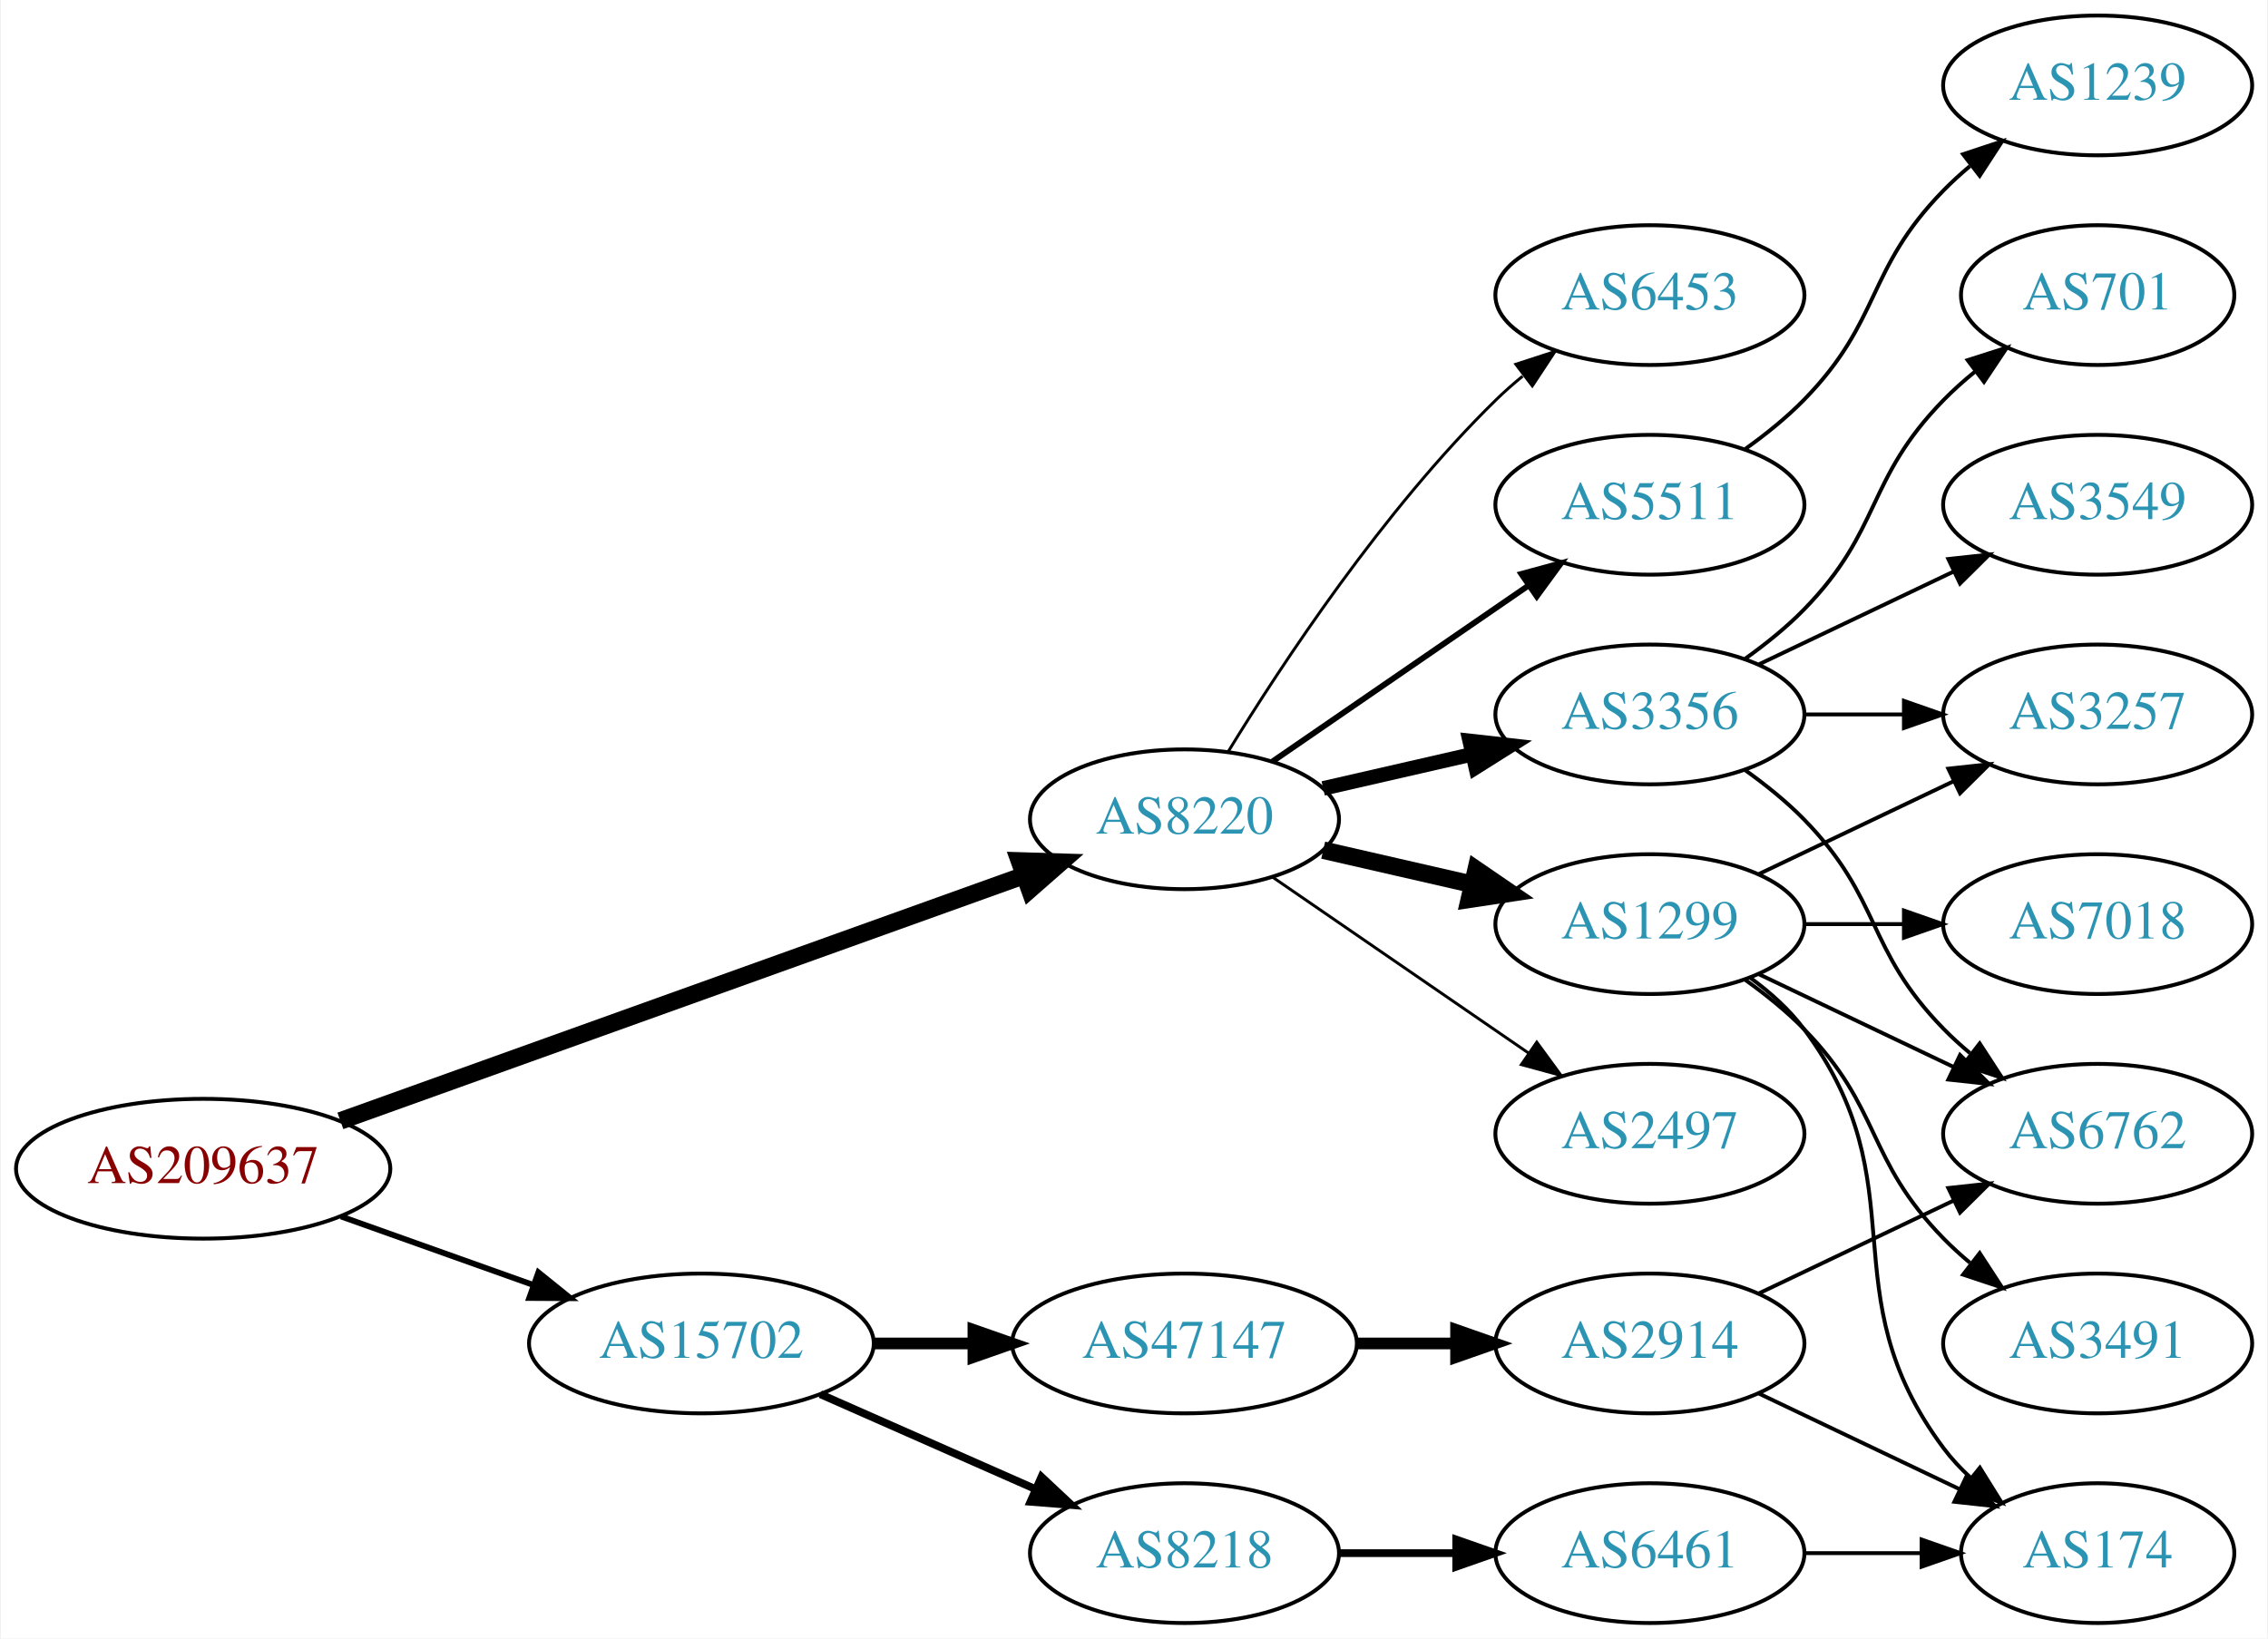
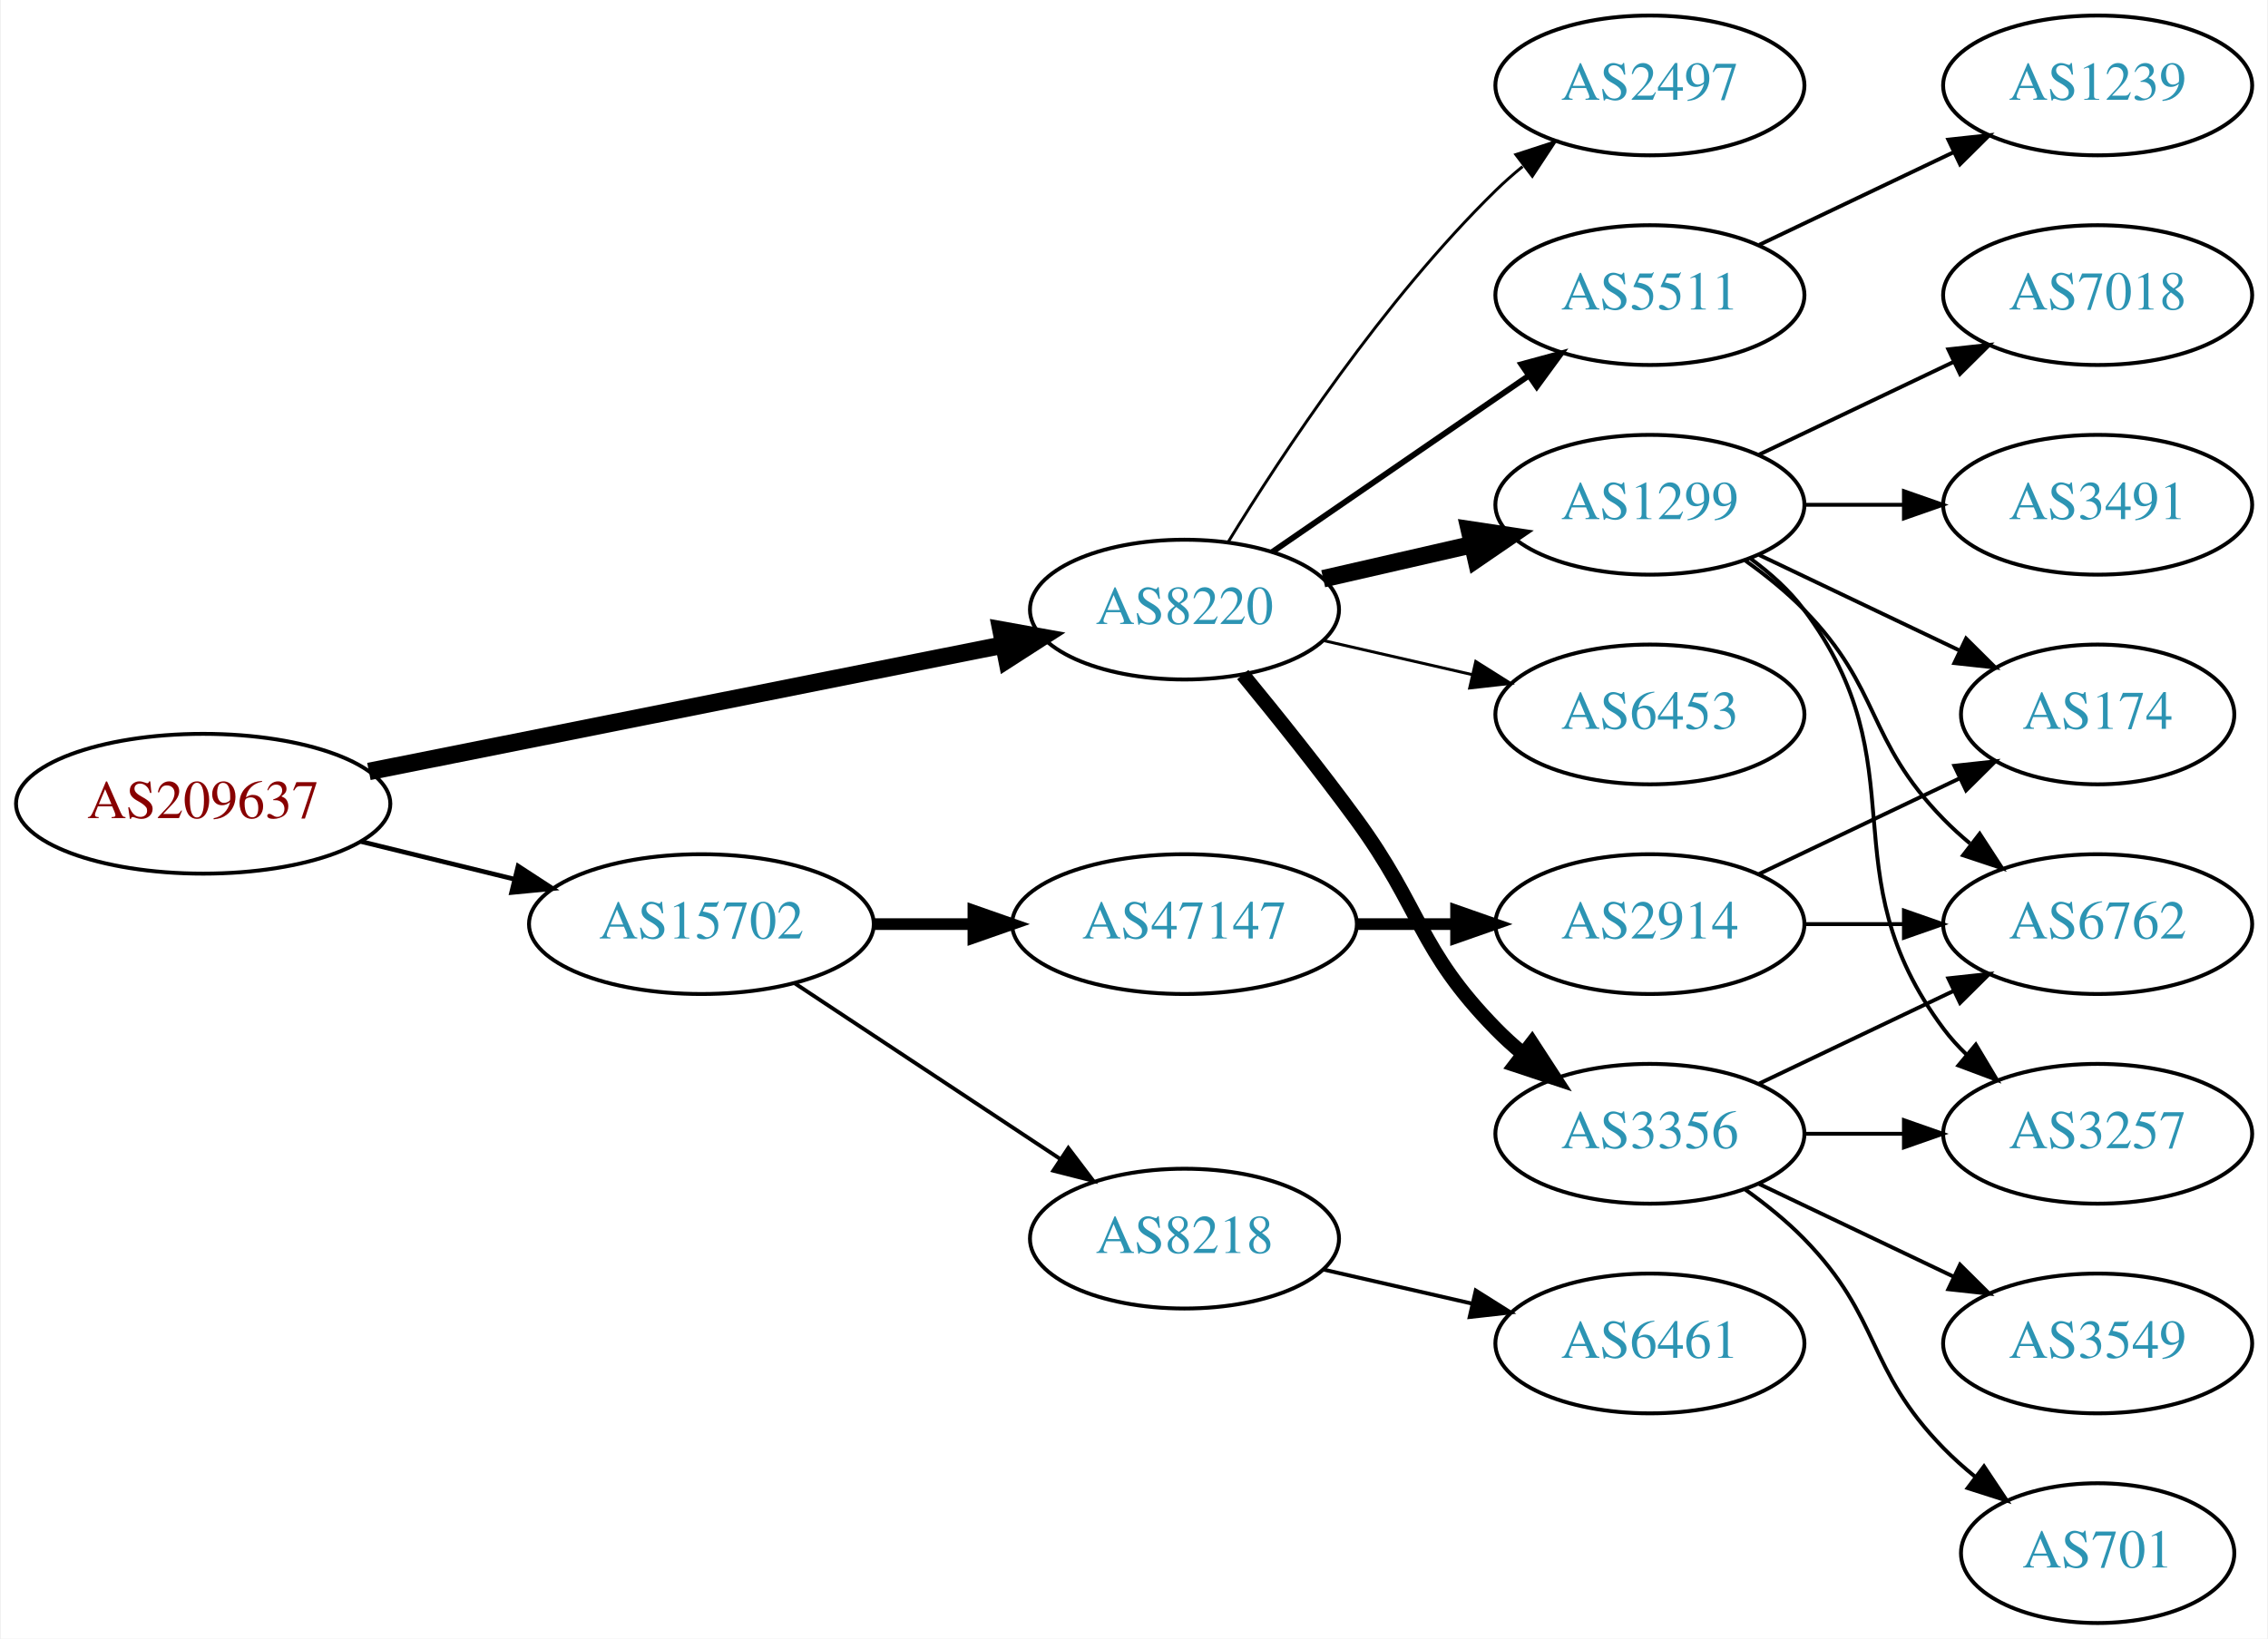
<svg xmlns="http://www.w3.org/2000/svg" xmlns:xlink="http://www.w3.org/1999/xlink" width="584pt" height="422pt" viewBox="0.00 0.00 583.56 422.00">
  <g id="graph0" class="graph" transform="scale(1 1) rotate(0) translate(4 418)">
    <polygon fill="white" stroke="none" points="-4,4 -4,-418 579.562,-418 579.562,4 -4,4" />
    <g id="node1" class="node">
      <g id="a_node1">
        <a xlink:href="/asn/209637" xlink:title="AS209637 ~ vnet-services GmbH [AT]">
-           <ellipse fill="#ffffff" stroke="black" cx="48.096" cy="-117" rx="48.192" ry="18" />
-           <text text-anchor="middle" x="48.096" y="-113.3" font-family="Times,serif" font-size="14.00" fill="#880000">AS209637</text>
+           <ellipse fill="#ffffff" stroke="black" cx="48.096" cy="-211" rx="48.192" ry="18" />
+           <text text-anchor="middle" x="48.096" y="-207.3" font-family="Times,serif" font-size="14.00" fill="#880000">AS209637</text>
        </a>
      </g>
    </g>
    <g id="node2" class="node">
      <g id="a_node2">
        <a xlink:href="/asn/8220" xlink:title="AS8220 ~ COLT [GB]">
-           <ellipse fill="#ffffff" stroke="black" cx="300.78" cy="-207" rx="39.794" ry="18" />
-           <text text-anchor="middle" x="300.78" y="-203.3" font-family="Times,serif" font-size="14.00" fill="#2c94b3">AS8220</text>
+           <ellipse fill="#ffffff" stroke="black" cx="300.78" cy="-261" rx="39.794" ry="18" />
+           <text text-anchor="middle" x="300.78" y="-257.3" font-family="Times,serif" font-size="14.00" fill="#2c94b3">AS8220</text>
        </a>
      </g>
    </g>
    <g id="edge1" class="edge">
-       <path fill="none" stroke="black" stroke-width="4.5" d="M83.427,-129.325C129.342,-145.81 210.608,-174.986 259.406,-192.505" />
-       <polygon fill="black" stroke="black" stroke-width="4.5" points="258.265,-196.279 269.008,-195.952 260.926,-188.867 258.265,-196.279" />
+       <path fill="none" stroke="black" stroke-width="4.5" d="M90.772,-219.313C135.911,-228.316 207.69,-242.632 254.272,-251.923" />
+       <polygon fill="black" stroke="black" stroke-width="4.5" points="253.521,-255.788 264.098,-253.883 255.061,-248.066 253.521,-255.788" />
    </g>
    <g id="node3" class="node">
      <g id="a_node3">
        <a xlink:href="/asn/15702" xlink:title="AS15702 ~ Onstage Online GmbH [AT]">
-           <ellipse fill="#ffffff" stroke="black" cx="176.388" cy="-72" rx="44.393" ry="18" />
-           <text text-anchor="middle" x="176.388" y="-68.3" font-family="Times,serif" font-size="14.00" fill="#2c94b3">AS15702</text>
+           <ellipse fill="#ffffff" stroke="black" cx="176.388" cy="-180" rx="44.393" ry="18" />
+           <text text-anchor="middle" x="176.388" y="-176.3" font-family="Times,serif" font-size="14.00" fill="#2c94b3">AS15702</text>
        </a>
      </g>
    </g>
    <g id="edge2" class="edge">
-       <path fill="none" stroke="black" stroke-width="1.5" d="M83.606,-104.704C98.847,-99.273 116.911,-92.836 132.966,-87.116" />
-       <polygon fill="black" stroke="black" stroke-width="1.5" points="134.414,-90.315 142.659,-83.662 132.064,-83.721 134.414,-90.315" />
+       <path fill="none" stroke="black" stroke-width="1.2" d="M88.709,-201.276C101.275,-198.192 115.293,-194.751 128.33,-191.551" />
+       <polygon fill="black" stroke="black" stroke-width="1.2" points="129.191,-194.944 138.068,-189.16 127.522,-188.145 129.191,-194.944" />
    </g>
    <g id="node4" class="node">
      <g id="a_node4">
-         <a xlink:href="/asn/3356" xlink:title="AS3356 ~ Level 3 Parent, LLC [US]">
-           <ellipse fill="#ffffff" stroke="black" cx="420.622" cy="-234" rx="39.794" ry="18" />
-           <text text-anchor="middle" x="420.622" y="-230.3" font-family="Times,serif" font-size="14.00" fill="#2c94b3">AS3356</text>
+         <a xlink:href="/asn/5511" xlink:title="AS5511 ~ Orange S.A. [FR]">
+           <ellipse fill="#ffffff" stroke="black" cx="420.622" cy="-342" rx="39.794" ry="18" />
+           <text text-anchor="middle" x="420.622" y="-338.3" font-family="Times,serif" font-size="14.00" fill="#2c94b3">AS5511</text>
        </a>
      </g>
    </g>
    <g id="edge3" class="edge">
-       <path fill="none" stroke="black" stroke-width="3.75" d="M336.499,-214.955C348.499,-217.704 362.12,-220.825 374.812,-223.733" />
-       <polygon fill="black" stroke="black" stroke-width="3.75" points="374.215,-227.187 384.744,-226.009 375.778,-220.364 374.215,-227.187" />
+       <path fill="none" stroke="black" stroke-width="1.5" d="M323.394,-275.857C341.882,-288.565 368.696,-306.995 389.326,-321.175" />
+       <polygon fill="black" stroke="black" stroke-width="1.5" points="387.522,-324.183 397.746,-326.963 391.488,-318.414 387.522,-324.183" />
    </g>
    <g id="node5" class="node">
      <g id="a_node5">
        <a xlink:href="/asn/1299" xlink:title="AS1299 ~ Telia Carrier [EU]">
-           <ellipse fill="#ffffff" stroke="black" cx="420.622" cy="-180" rx="39.794" ry="18" />
-           <text text-anchor="middle" x="420.622" y="-176.3" font-family="Times,serif" font-size="14.00" fill="#2c94b3">AS1299</text>
+           <ellipse fill="#ffffff" stroke="black" cx="420.622" cy="-288" rx="39.794" ry="18" />
+           <text text-anchor="middle" x="420.622" y="-284.3" font-family="Times,serif" font-size="14.00" fill="#2c94b3">AS1299</text>
        </a>
      </g>
    </g>
    <g id="edge4" class="edge">
-       <path fill="none" stroke="black" stroke-width="4.5" d="M336.499,-199.045C348.499,-196.296 362.12,-193.175 374.812,-190.267" />
-       <polygon fill="black" stroke="black" stroke-width="4.5" points="375.876,-194.063 384.744,-187.991 374.117,-186.387 375.876,-194.063" />
+       <path fill="none" stroke="black" stroke-width="4.5" d="M336.499,-268.955C348.499,-271.704 362.12,-274.825 374.812,-277.733" />
+       <polygon fill="black" stroke="black" stroke-width="4.5" points="374.117,-281.613 384.744,-280.009 375.876,-273.937 374.117,-281.613" />
    </g>
    <g id="node6" class="node">
      <g id="a_node6">
-         <a xlink:href="/asn/5511" xlink:title="AS5511 ~ Orange S.A. [FR]">
-           <ellipse fill="#ffffff" stroke="black" cx="420.622" cy="-288" rx="39.794" ry="18" />
-           <text text-anchor="middle" x="420.622" y="-284.3" font-family="Times,serif" font-size="14.00" fill="#2c94b3">AS5511</text>
+         <a xlink:href="/asn/3356" xlink:title="AS3356 ~ Level 3 Parent, LLC [US]">
+           <ellipse fill="#ffffff" stroke="black" cx="420.622" cy="-126" rx="39.794" ry="18" />
+           <text text-anchor="middle" x="420.622" y="-122.3" font-family="Times,serif" font-size="14.00" fill="#2c94b3">AS3356</text>
        </a>
      </g>
    </g>
    <g id="edge5" class="edge">
-       <path fill="none" stroke="black" stroke-width="1.5" d="M323.394,-221.857C341.882,-234.565 368.696,-252.995 389.326,-267.175" />
-       <polygon fill="black" stroke="black" stroke-width="1.5" points="387.522,-270.183 397.746,-272.963 391.488,-264.414 387.522,-270.183" />
+       <path fill="none" stroke="black" stroke-width="3.75" d="M315.782,-244.269C324.43,-233.75 335.622,-219.792 344.976,-207 362.001,-183.716 360.803,-173.617 380.976,-153 383.069,-150.861 385.352,-148.782 387.729,-146.79" />
+       <polygon fill="black" stroke="black" stroke-width="3.75" points="390.247,-149.268 396.028,-140.389 385.972,-143.725 390.247,-149.268" />
    </g>
    <g id="node7" class="node">
      <g id="a_node7">
-         <a xlink:href="/asn/2497" xlink:title="AS2497 ~ Internet Initiative Japan Inc. [JP]">
-           <ellipse fill="#ffffff" stroke="black" cx="420.622" cy="-126" rx="39.794" ry="18" />
-           <text text-anchor="middle" x="420.622" y="-122.3" font-family="Times,serif" font-size="14.00" fill="#2c94b3">AS2497</text>
+         <a xlink:href="/asn/6453" xlink:title="AS6453 ~ TATA COMMUNICATIONS (AMERICA) INC [US]">
+           <ellipse fill="#ffffff" stroke="black" cx="420.622" cy="-234" rx="39.794" ry="18" />
+           <text text-anchor="middle" x="420.622" y="-230.3" font-family="Times,serif" font-size="14.00" fill="#2c94b3">AS6453</text>
        </a>
      </g>
    </g>
    <g id="edge6" class="edge">
-       <path fill="none" stroke="black" stroke-width="0.75" d="M323.394,-192.143C341.882,-179.435 368.696,-161.005 389.326,-146.825" />
-       <polygon fill="black" stroke="black" stroke-width="0.75" points="391.488,-149.586 397.746,-141.037 387.522,-143.817 391.488,-149.586" />
+       <path fill="none" stroke="black" stroke-width="0.75" d="M336.499,-253.045C348.499,-250.296 362.12,-247.175 374.812,-244.267" />
+       <polygon fill="black" stroke="black" stroke-width="0.75" points="375.778,-247.636 384.744,-241.991 374.215,-240.813 375.778,-247.636" />
    </g>
    <g id="node8" class="node">
      <g id="a_node8">
-         <a xlink:href="/asn/6453" xlink:title="AS6453 ~ TATA COMMUNICATIONS (AMERICA) INC [US]">
-           <ellipse fill="#ffffff" stroke="black" cx="420.622" cy="-342" rx="39.794" ry="18" />
-           <text text-anchor="middle" x="420.622" y="-338.3" font-family="Times,serif" font-size="14.00" fill="#2c94b3">AS6453</text>
+         <a xlink:href="/asn/2497" xlink:title="AS2497 ~ Internet Initiative Japan Inc. [JP]">
+           <ellipse fill="#ffffff" stroke="black" cx="420.622" cy="-396" rx="39.794" ry="18" />
+           <text text-anchor="middle" x="420.622" y="-392.3" font-family="Times,serif" font-size="14.00" fill="#2c94b3">AS2497</text>
        </a>
      </g>
    </g>
    <g id="edge7" class="edge">
-       <path fill="none" stroke="black" stroke-width="0.75" d="M312.045,-224.44C325.854,-246.991 352.043,-286.722 380.976,-315 383.116,-317.092 385.433,-319.137 387.833,-321.106" />
-       <polygon fill="black" stroke="black" stroke-width="0.75" points="386.1,-324.185 396.175,-327.464 390.343,-318.618 386.1,-324.185" />
+       <path fill="none" stroke="black" stroke-width="0.75" d="M312.045,-278.44C325.854,-300.991 352.043,-340.722 380.976,-369 383.116,-371.092 385.433,-373.137 387.833,-375.106" />
+       <polygon fill="black" stroke="black" stroke-width="0.75" points="386.1,-378.185 396.175,-381.464 390.343,-372.618 386.1,-378.185" />
    </g>
    <g id="node17" class="node">
      <g id="a_node17">
        <a xlink:href="/asn/47147" xlink:title="AS47147 ~ ANEXIA Internetdienstleistungs GmbH [AT]">
-           <ellipse fill="#ffffff" stroke="black" cx="300.78" cy="-72" rx="44.393" ry="18" />
-           <text text-anchor="middle" x="300.78" y="-68.3" font-family="Times,serif" font-size="14.00" fill="#2c94b3">AS47147</text>
+           <ellipse fill="#ffffff" stroke="black" cx="300.78" cy="-180" rx="44.393" ry="18" />
+           <text text-anchor="middle" x="300.78" y="-176.3" font-family="Times,serif" font-size="14.00" fill="#2c94b3">AS47147</text>
        </a>
      </g>
    </g>
    <g id="edge18" class="edge">
-       <path fill="none" stroke="black" stroke-width="3" d="M220.883,-72C229.089,-72 237.761,-72 246.233,-72" />
-       <polygon fill="black" stroke="black" stroke-width="3" points="246.424,-75.5 256.424,-72 246.424,-68.5 246.424,-75.5" />
+       <path fill="none" stroke="black" stroke-width="3" d="M220.883,-180C229.089,-180 237.761,-180 246.233,-180" />
+       <polygon fill="black" stroke="black" stroke-width="3" points="246.424,-183.5 256.424,-180 246.424,-176.5 246.424,-183.5" />
    </g>
    <g id="node18" class="node">
      <g id="a_node18">
        <a xlink:href="/asn/8218" xlink:title="AS8218 ~ legacy Neotelecoms [FR]">
-           <ellipse fill="#ffffff" stroke="black" cx="300.78" cy="-18" rx="39.794" ry="18" />
-           <text text-anchor="middle" x="300.78" y="-14.3" font-family="Times,serif" font-size="14.00" fill="#2c94b3">AS8218</text>
+           <ellipse fill="#ffffff" stroke="black" cx="300.78" cy="-99" rx="39.794" ry="18" />
+           <text text-anchor="middle" x="300.78" y="-95.3" font-family="Times,serif" font-size="14.00" fill="#2c94b3">AS8218</text>
        </a>
      </g>
    </g>
    <g id="edge19" class="edge">
-       <path fill="none" stroke="black" stroke-width="2" d="M207.015,-58.928C223.61,-51.606 244.469,-42.403 262.203,-34.579" />
-       <polygon fill="black" stroke="black" stroke-width="2" points="263.95,-37.634 271.686,-30.395 261.124,-31.23 263.95,-37.634" />
-     </g>
-     <g id="node9" class="node">
-       <g id="a_node9">
-         <a xlink:href="/asn/6762" xlink:title="AS6762 ~ TELECOM ITALIA SPARKLE S.p.A. [IT]">
-           <ellipse fill="#ffffff" stroke="black" cx="535.915" cy="-126" rx="39.794" ry="18" />
-           <text text-anchor="middle" x="535.915" y="-122.3" font-family="Times,serif" font-size="14.00" fill="#2c94b3">AS6762</text>
-         </a>
-       </g>
-     </g>
-     <g id="edge8" class="edge">
-       <path fill="none" stroke="black" d="M445.216,-219.611C450.472,-215.852 455.804,-211.563 460.269,-207 480.441,-186.383 476.096,-173.617 496.269,-153 498.362,-150.861 500.645,-148.782 503.022,-146.79" />
-       <polygon fill="black" stroke="black" points="505.54,-149.268 511.321,-140.389 501.265,-143.725 505.54,-149.268" />
-     </g>
-     <g id="node10" class="node">
-       <g id="a_node10">
-         <a xlink:href="/asn/701" xlink:title="AS701 ~ UUNET [US]">
-           <ellipse fill="#ffffff" stroke="black" cx="535.915" cy="-342" rx="35.194" ry="18" />
-           <text text-anchor="middle" x="535.915" y="-338.3" font-family="Times,serif" font-size="14.00" fill="#2c94b3">AS701</text>
-         </a>
-       </g>
-     </g>
-     <g id="edge9" class="edge">
-       <path fill="none" stroke="black" d="M445.216,-248.389C450.472,-252.148 455.804,-256.437 460.269,-261 480.441,-281.617 476.096,-294.383 496.269,-315 498.748,-317.534 501.495,-319.983 504.347,-322.304" />
-       <polygon fill="black" stroke="black" points="502.439,-325.248 512.532,-328.468 506.65,-319.657 502.439,-325.248" />
-     </g>
-     <g id="node11" class="node">
-       <g id="a_node11">
-         <a xlink:href="/asn/3549" xlink:title="AS3549 ~ Level 3 Parent, LLC [US]">
-           <ellipse fill="#ffffff" stroke="black" cx="535.915" cy="-288" rx="39.794" ry="18" />
-           <text text-anchor="middle" x="535.915" y="-284.3" font-family="Times,serif" font-size="14.00" fill="#2c94b3">AS3549</text>
-         </a>
-       </g>
-     </g>
-     <g id="edge10" class="edge">
-       <path fill="none" stroke="black" d="M448.759,-246.934C463.753,-254.081 482.574,-263.052 498.797,-270.785" />
-       <polygon fill="black" stroke="black" points="497.467,-274.028 508,-275.171 500.479,-267.709 497.467,-274.028" />
-     </g>
-     <g id="node12" class="node">
-       <g id="a_node12">
-         <a xlink:href="/asn/3257" xlink:title="AS3257 ~ GTT [DE]">
-           <ellipse fill="#ffffff" stroke="black" cx="535.915" cy="-234" rx="39.794" ry="18" />
-           <text text-anchor="middle" x="535.915" y="-230.3" font-family="Times,serif" font-size="14.00" fill="#2c94b3">AS3257</text>
-         </a>
-       </g>
-     </g>
-     <g id="edge11" class="edge">
-       <path fill="none" stroke="black" d="M460.294,-234C468.497,-234 477.261,-234 485.794,-234" />
-       <polygon fill="black" stroke="black" points="486.033,-237.5 496.033,-234 486.033,-230.5 486.033,-237.5" />
-     </g>
-     <g id="edge15" class="edge">
-       <path fill="none" stroke="black" d="M448.759,-167.066C463.753,-159.919 482.574,-150.948 498.797,-143.215" />
-       <polygon fill="black" stroke="black" points="500.479,-146.291 508,-138.829 497.467,-139.972 500.479,-146.291" />
-     </g>
-     <g id="edge13" class="edge">
-       <path fill="none" stroke="black" d="M448.759,-192.934C463.753,-200.081 482.574,-209.052 498.797,-216.785" />
-       <polygon fill="black" stroke="black" points="497.467,-220.028 508,-221.171 500.479,-213.709 497.467,-220.028" />
-     </g>
-     <g id="node13" class="node">
-       <g id="a_node13">
-         <a xlink:href="/asn/3491" xlink:title="AS3491 ~ PCCW Global, Inc. [US]">
-           <ellipse fill="#ffffff" stroke="black" cx="535.915" cy="-72" rx="39.794" ry="18" />
-           <text text-anchor="middle" x="535.915" y="-68.3" font-family="Times,serif" font-size="14.00" fill="#2c94b3">AS3491</text>
-         </a>
-       </g>
-     </g>
-     <g id="edge12" class="edge">
-       <path fill="none" stroke="black" d="M445.216,-165.611C450.472,-161.852 455.804,-157.563 460.269,-153 480.441,-132.383 476.096,-119.617 496.269,-99 498.362,-96.861 500.645,-94.782 503.022,-92.79" />
-       <polygon fill="black" stroke="black" points="505.54,-95.268 511.321,-86.389 501.265,-89.725 505.54,-95.268" />
-     </g>
-     <g id="node14" class="node">
-       <g id="a_node14">
-         <a xlink:href="/asn/7018" xlink:title="AS7018 ~ AT&amp;T Services, Inc. [US]">
-           <ellipse fill="#ffffff" stroke="black" cx="535.915" cy="-180" rx="39.794" ry="18" />
-           <text text-anchor="middle" x="535.915" y="-176.3" font-family="Times,serif" font-size="14.00" fill="#2c94b3">AS7018</text>
-         </a>
-       </g>
-     </g>
-     <g id="edge14" class="edge">
-       <path fill="none" stroke="black" d="M460.294,-180C468.497,-180 477.261,-180 485.794,-180" />
-       <polygon fill="black" stroke="black" points="486.033,-183.5 496.033,-180 486.033,-176.5 486.033,-183.5" />
-     </g>
-     <g id="node15" class="node">
-       <g id="a_node15">
-         <a xlink:href="/asn/174" xlink:title="AS174 ~ Cogent Communications [US]">
-           <ellipse fill="#ffffff" stroke="black" cx="535.915" cy="-18" rx="35.194" ry="18" />
-           <text text-anchor="middle" x="535.915" y="-14.3" font-family="Times,serif" font-size="14.00" fill="#2c94b3">AS174</text>
-         </a>
-       </g>
-     </g>
-     <g id="edge16" class="edge">
-       <path fill="none" stroke="black" d="M446.553,-166.118C451.629,-162.389 456.547,-157.984 460.269,-153 490.54,-112.458 465.997,-85.542 496.269,-45 498.276,-42.311 500.632,-39.791 503.173,-37.455" />
-       <polygon fill="black" stroke="black" points="505.588,-40.004 511.189,-31.011 501.202,-34.548 505.588,-40.004" />
+       <path fill="none" stroke="black" d="M200.409,-164.765C219.762,-151.956 247.598,-133.534 268.888,-119.445" />
+       <polygon fill="black" stroke="black" points="270.868,-122.331 277.275,-113.893 267.005,-116.494 270.868,-122.331" />
    </g>
    <g id="node16" class="node">
      <g id="a_node16">
        <a xlink:href="/asn/1239" xlink:title="AS1239 ~ Sprint [US]">
          <ellipse fill="#ffffff" stroke="black" cx="535.915" cy="-396" rx="39.794" ry="18" />
          <text text-anchor="middle" x="535.915" y="-392.3" font-family="Times,serif" font-size="14.00" fill="#2c94b3">AS1239</text>
        </a>
      </g>
    </g>
    <g id="edge17" class="edge">
-       <path fill="none" stroke="black" d="M445.216,-302.389C450.472,-306.148 455.804,-310.437 460.269,-315 480.441,-335.617 476.096,-348.383 496.269,-369 498.362,-371.139 500.645,-373.218 503.022,-375.21" />
-       <polygon fill="black" stroke="black" points="501.265,-378.275 511.321,-381.611 505.54,-372.732 501.265,-378.275" />
+       <path fill="none" stroke="black" d="M448.759,-354.934C463.753,-362.081 482.574,-371.052 498.797,-378.785" />
+       <polygon fill="black" stroke="black" points="497.467,-382.028 508,-383.171 500.479,-375.709 497.467,-382.028" />
+     </g>
+     <g id="node9" class="node">
+       <g id="a_node9">
+         <a xlink:href="/asn/3491" xlink:title="AS3491 ~ PCCW Global, Inc. [US]">
+           <ellipse fill="#ffffff" stroke="black" cx="535.915" cy="-288" rx="39.794" ry="18" />
+           <text text-anchor="middle" x="535.915" y="-284.3" font-family="Times,serif" font-size="14.00" fill="#2c94b3">AS3491</text>
+         </a>
+       </g>
+     </g>
+     <g id="edge8" class="edge">
+       <path fill="none" stroke="black" d="M460.294,-288C468.497,-288 477.261,-288 485.794,-288" />
+       <polygon fill="black" stroke="black" points="486.033,-291.5 496.033,-288 486.033,-284.5 486.033,-291.5" />
+     </g>
+     <g id="node10" class="node">
+       <g id="a_node10">
+         <a xlink:href="/asn/3257" xlink:title="AS3257 ~ GTT [DE]">
+           <ellipse fill="#ffffff" stroke="black" cx="535.915" cy="-126" rx="39.794" ry="18" />
+           <text text-anchor="middle" x="535.915" y="-122.3" font-family="Times,serif" font-size="14.00" fill="#2c94b3">AS3257</text>
+         </a>
+       </g>
+     </g>
+     <g id="edge9" class="edge">
+       <path fill="none" stroke="black" d="M446.553,-274.118C451.629,-270.389 456.547,-265.984 460.269,-261 490.54,-220.458 465.997,-193.542 496.269,-153 498.013,-150.664 500.021,-148.455 502.184,-146.383" />
+       <polygon fill="black" stroke="black" points="504.543,-148.973 509.984,-139.882 500.062,-143.595 504.543,-148.973" />
+     </g>
+     <g id="node11" class="node">
+       <g id="a_node11">
+         <a xlink:href="/asn/6762" xlink:title="AS6762 ~ TELECOM ITALIA SPARKLE S.p.A. [IT]">
+           <ellipse fill="#ffffff" stroke="black" cx="535.915" cy="-180" rx="39.794" ry="18" />
+           <text text-anchor="middle" x="535.915" y="-176.3" font-family="Times,serif" font-size="14.00" fill="#2c94b3">AS6762</text>
+         </a>
+       </g>
+     </g>
+     <g id="edge10" class="edge">
+       <path fill="none" stroke="black" d="M445.216,-273.611C450.472,-269.852 455.804,-265.563 460.269,-261 480.441,-240.383 476.096,-227.617 496.269,-207 498.362,-204.861 500.645,-202.782 503.022,-200.79" />
+       <polygon fill="black" stroke="black" points="505.54,-203.268 511.321,-194.389 501.265,-197.725 505.54,-203.268" />
+     </g>
+     <g id="node12" class="node">
+       <g id="a_node12">
+         <a xlink:href="/asn/7018" xlink:title="AS7018 ~ AT&amp;T Services, Inc. [US]">
+           <ellipse fill="#ffffff" stroke="black" cx="535.915" cy="-342" rx="39.794" ry="18" />
+           <text text-anchor="middle" x="535.915" y="-338.3" font-family="Times,serif" font-size="14.00" fill="#2c94b3">AS7018</text>
+         </a>
+       </g>
+     </g>
+     <g id="edge11" class="edge">
+       <path fill="none" stroke="black" d="M448.759,-300.934C463.753,-308.081 482.574,-317.052 498.797,-324.785" />
+       <polygon fill="black" stroke="black" points="497.467,-328.028 508,-329.171 500.479,-321.709 497.467,-328.028" />
+     </g>
+     <g id="node13" class="node">
+       <g id="a_node13">
+         <a xlink:href="/asn/174" xlink:title="AS174 ~ Cogent Communications [US]">
+           <ellipse fill="#ffffff" stroke="black" cx="535.915" cy="-234" rx="35.194" ry="18" />
+           <text text-anchor="middle" x="535.915" y="-230.3" font-family="Times,serif" font-size="14.00" fill="#2c94b3">AS174</text>
+         </a>
+       </g>
+     </g>
+     <g id="edge12" class="edge">
+       <path fill="none" stroke="black" d="M448.759,-275.066C464.19,-267.71 483.676,-258.423 500.211,-250.541" />
+       <polygon fill="black" stroke="black" points="502.032,-253.551 509.553,-246.089 499.02,-247.232 502.032,-253.551" />
+     </g>
+     <g id="edge16" class="edge">
+       <path fill="none" stroke="black" d="M460.294,-126C468.497,-126 477.261,-126 485.794,-126" />
+       <polygon fill="black" stroke="black" points="486.033,-129.5 496.033,-126 486.033,-122.5 486.033,-129.5" />
+     </g>
+     <g id="edge13" class="edge">
+       <path fill="none" stroke="black" d="M448.759,-138.934C463.753,-146.081 482.574,-155.052 498.797,-162.785" />
+       <polygon fill="black" stroke="black" points="497.467,-166.028 508,-167.171 500.479,-159.709 497.467,-166.028" />
+     </g>
+     <g id="node14" class="node">
+       <g id="a_node14">
+         <a xlink:href="/asn/701" xlink:title="AS701 ~ UUNET [US]">
+           <ellipse fill="#ffffff" stroke="black" cx="535.915" cy="-18" rx="35.194" ry="18" />
+           <text text-anchor="middle" x="535.915" y="-14.3" font-family="Times,serif" font-size="14.00" fill="#2c94b3">AS701</text>
+         </a>
+       </g>
+     </g>
+     <g id="edge14" class="edge">
+       <path fill="none" stroke="black" d="M445.216,-111.611C450.472,-107.852 455.804,-103.563 460.269,-99 480.441,-78.383 476.096,-65.617 496.269,-45 498.748,-42.466 501.495,-40.017 504.347,-37.696" />
+       <polygon fill="black" stroke="black" points="506.65,-40.343 512.532,-31.532 502.439,-34.752 506.65,-40.343" />
+     </g>
+     <g id="node15" class="node">
+       <g id="a_node15">
+         <a xlink:href="/asn/3549" xlink:title="AS3549 ~ Level 3 Parent, LLC [US]">
+           <ellipse fill="#ffffff" stroke="black" cx="535.915" cy="-72" rx="39.794" ry="18" />
+           <text text-anchor="middle" x="535.915" y="-68.3" font-family="Times,serif" font-size="14.00" fill="#2c94b3">AS3549</text>
+         </a>
+       </g>
+     </g>
+     <g id="edge15" class="edge">
+       <path fill="none" stroke="black" d="M448.759,-113.066C463.753,-105.919 482.574,-96.948 498.797,-89.215" />
+       <polygon fill="black" stroke="black" points="500.479,-92.291 508,-84.829 497.467,-85.972 500.479,-92.291" />
    </g>
    <g id="node19" class="node">
      <g id="a_node19">
        <a xlink:href="/asn/2914" xlink:title="AS2914 ~ NTT America, Inc. [US]">
-           <ellipse fill="#ffffff" stroke="black" cx="420.622" cy="-72" rx="39.794" ry="18" />
-           <text text-anchor="middle" x="420.622" y="-68.3" font-family="Times,serif" font-size="14.00" fill="#2c94b3">AS2914</text>
+           <ellipse fill="#ffffff" stroke="black" cx="420.622" cy="-180" rx="39.794" ry="18" />
+           <text text-anchor="middle" x="420.622" y="-176.3" font-family="Times,serif" font-size="14.00" fill="#2c94b3">AS2914</text>
        </a>
      </g>
    </g>
    <g id="edge20" class="edge">
-       <path fill="none" stroke="black" stroke-width="3" d="M344.991,-72C353.303,-72 362.066,-72 370.548,-72" />
-       <polygon fill="black" stroke="black" stroke-width="3" points="370.707,-75.5 380.707,-72 370.707,-68.5 370.707,-75.5" />
+       <path fill="none" stroke="black" stroke-width="3" d="M344.991,-180C353.303,-180 362.066,-180 370.548,-180" />
+       <polygon fill="black" stroke="black" stroke-width="3" points="370.707,-183.5 380.707,-180 370.707,-176.5 370.707,-183.5" />
    </g>
    <g id="node20" class="node">
      <g id="a_node20">
        <a xlink:href="/asn/6461" xlink:title="AS6461 ~ Zayo Bandwidth [US]">
-           <ellipse fill="#ffffff" stroke="black" cx="420.622" cy="-18" rx="39.794" ry="18" />
-           <text text-anchor="middle" x="420.622" y="-14.3" font-family="Times,serif" font-size="14.00" fill="#2c94b3">AS6461</text>
+           <ellipse fill="#ffffff" stroke="black" cx="420.622" cy="-72" rx="39.794" ry="18" />
+           <text text-anchor="middle" x="420.622" y="-68.3" font-family="Times,serif" font-size="14.00" fill="#2c94b3">AS6461</text>
        </a>
      </g>
    </g>
    <g id="edge23" class="edge">
-       <path fill="none" stroke="black" stroke-width="2" d="M340.692,-18C350.246,-18 360.595,-18 370.558,-18" />
-       <polygon fill="black" stroke="black" stroke-width="2" points="370.751,-21.5 380.75,-18 370.75,-14.5 370.751,-21.5" />
+       <path fill="none" stroke="black" d="M336.499,-91.045C348.499,-88.296 362.12,-85.175 374.812,-82.267" />
+       <polygon fill="black" stroke="black" points="375.778,-85.636 384.744,-79.991 374.215,-78.813 375.778,-85.636" />
    </g>
    <g id="edge21" class="edge">
-       <path fill="none" stroke="black" d="M448.759,-84.934C463.753,-92.081 482.574,-101.052 498.797,-108.785" />
-       <polygon fill="black" stroke="black" points="497.467,-112.028 508,-113.171 500.479,-105.709 497.467,-112.028" />
+       <path fill="none" stroke="black" d="M460.294,-180C468.497,-180 477.261,-180 485.794,-180" />
+       <polygon fill="black" stroke="black" points="486.033,-183.5 496.033,-180 486.033,-176.5 486.033,-183.5" />
    </g>
    <g id="edge22" class="edge">
-       <path fill="none" stroke="black" d="M448.759,-59.066C464.19,-51.71 483.676,-42.423 500.211,-34.541" />
-       <polygon fill="black" stroke="black" points="502.032,-37.551 509.553,-30.089 499.02,-31.232 502.032,-37.551" />
-     </g>
-     <g id="edge24" class="edge">
-       <path fill="none" stroke="black" d="M460.294,-18C470,-18 480.491,-18 490.453,-18" />
-       <polygon fill="black" stroke="black" points="490.59,-21.5 500.59,-18 490.59,-14.5 490.59,-21.5" />
+       <path fill="none" stroke="black" d="M448.759,-192.934C464.19,-200.29 483.676,-209.577 500.211,-217.459" />
+       <polygon fill="black" stroke="black" points="499.02,-220.768 509.553,-221.911 502.032,-214.449 499.02,-220.768" />
    </g>
  </g>
</svg>
